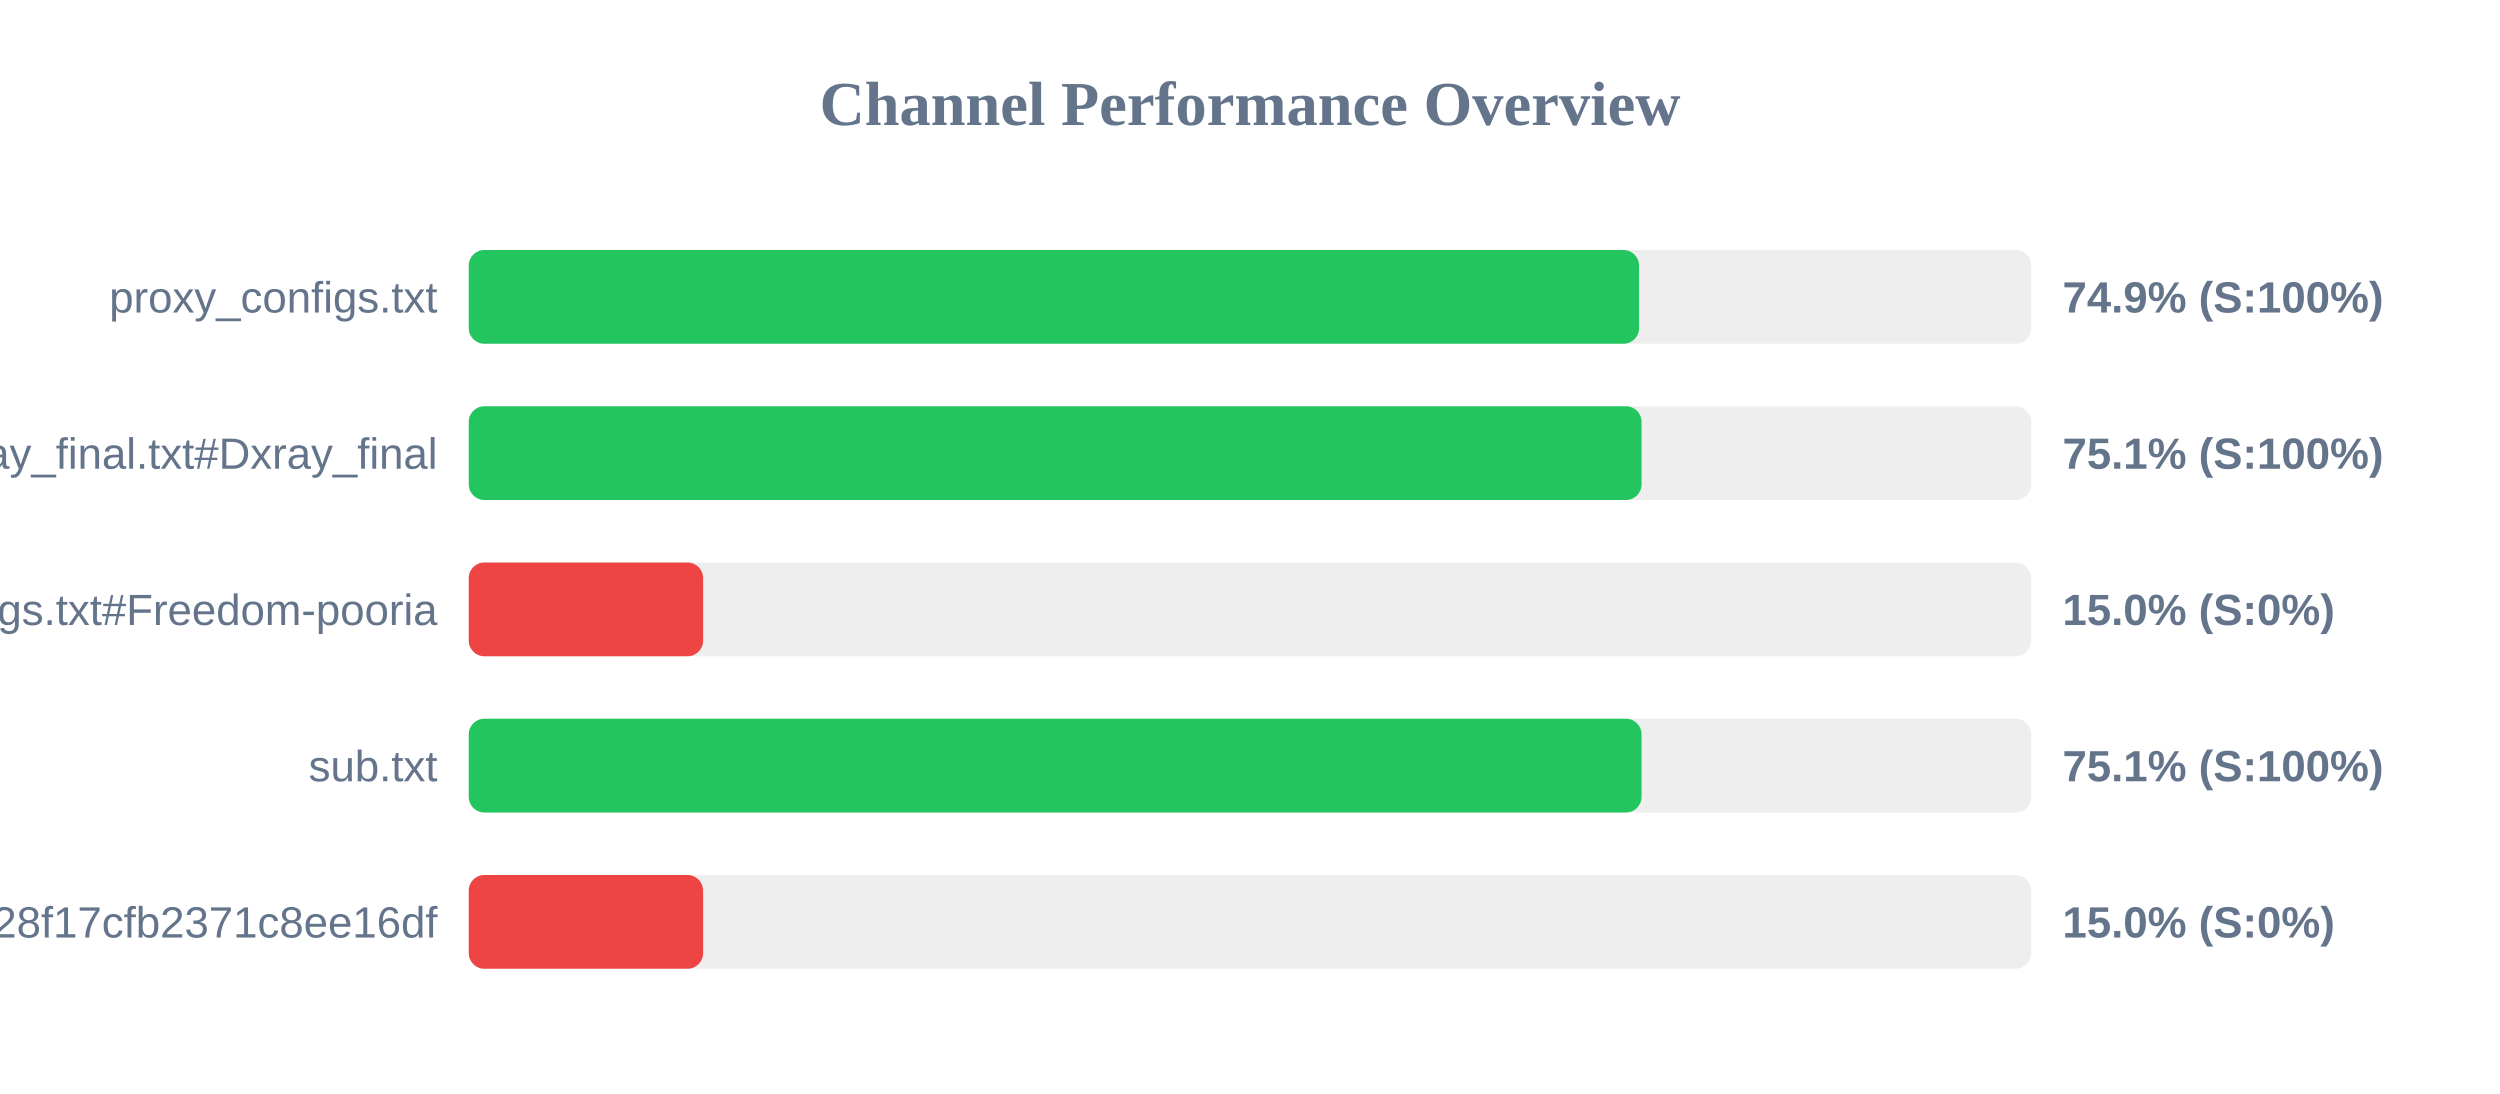
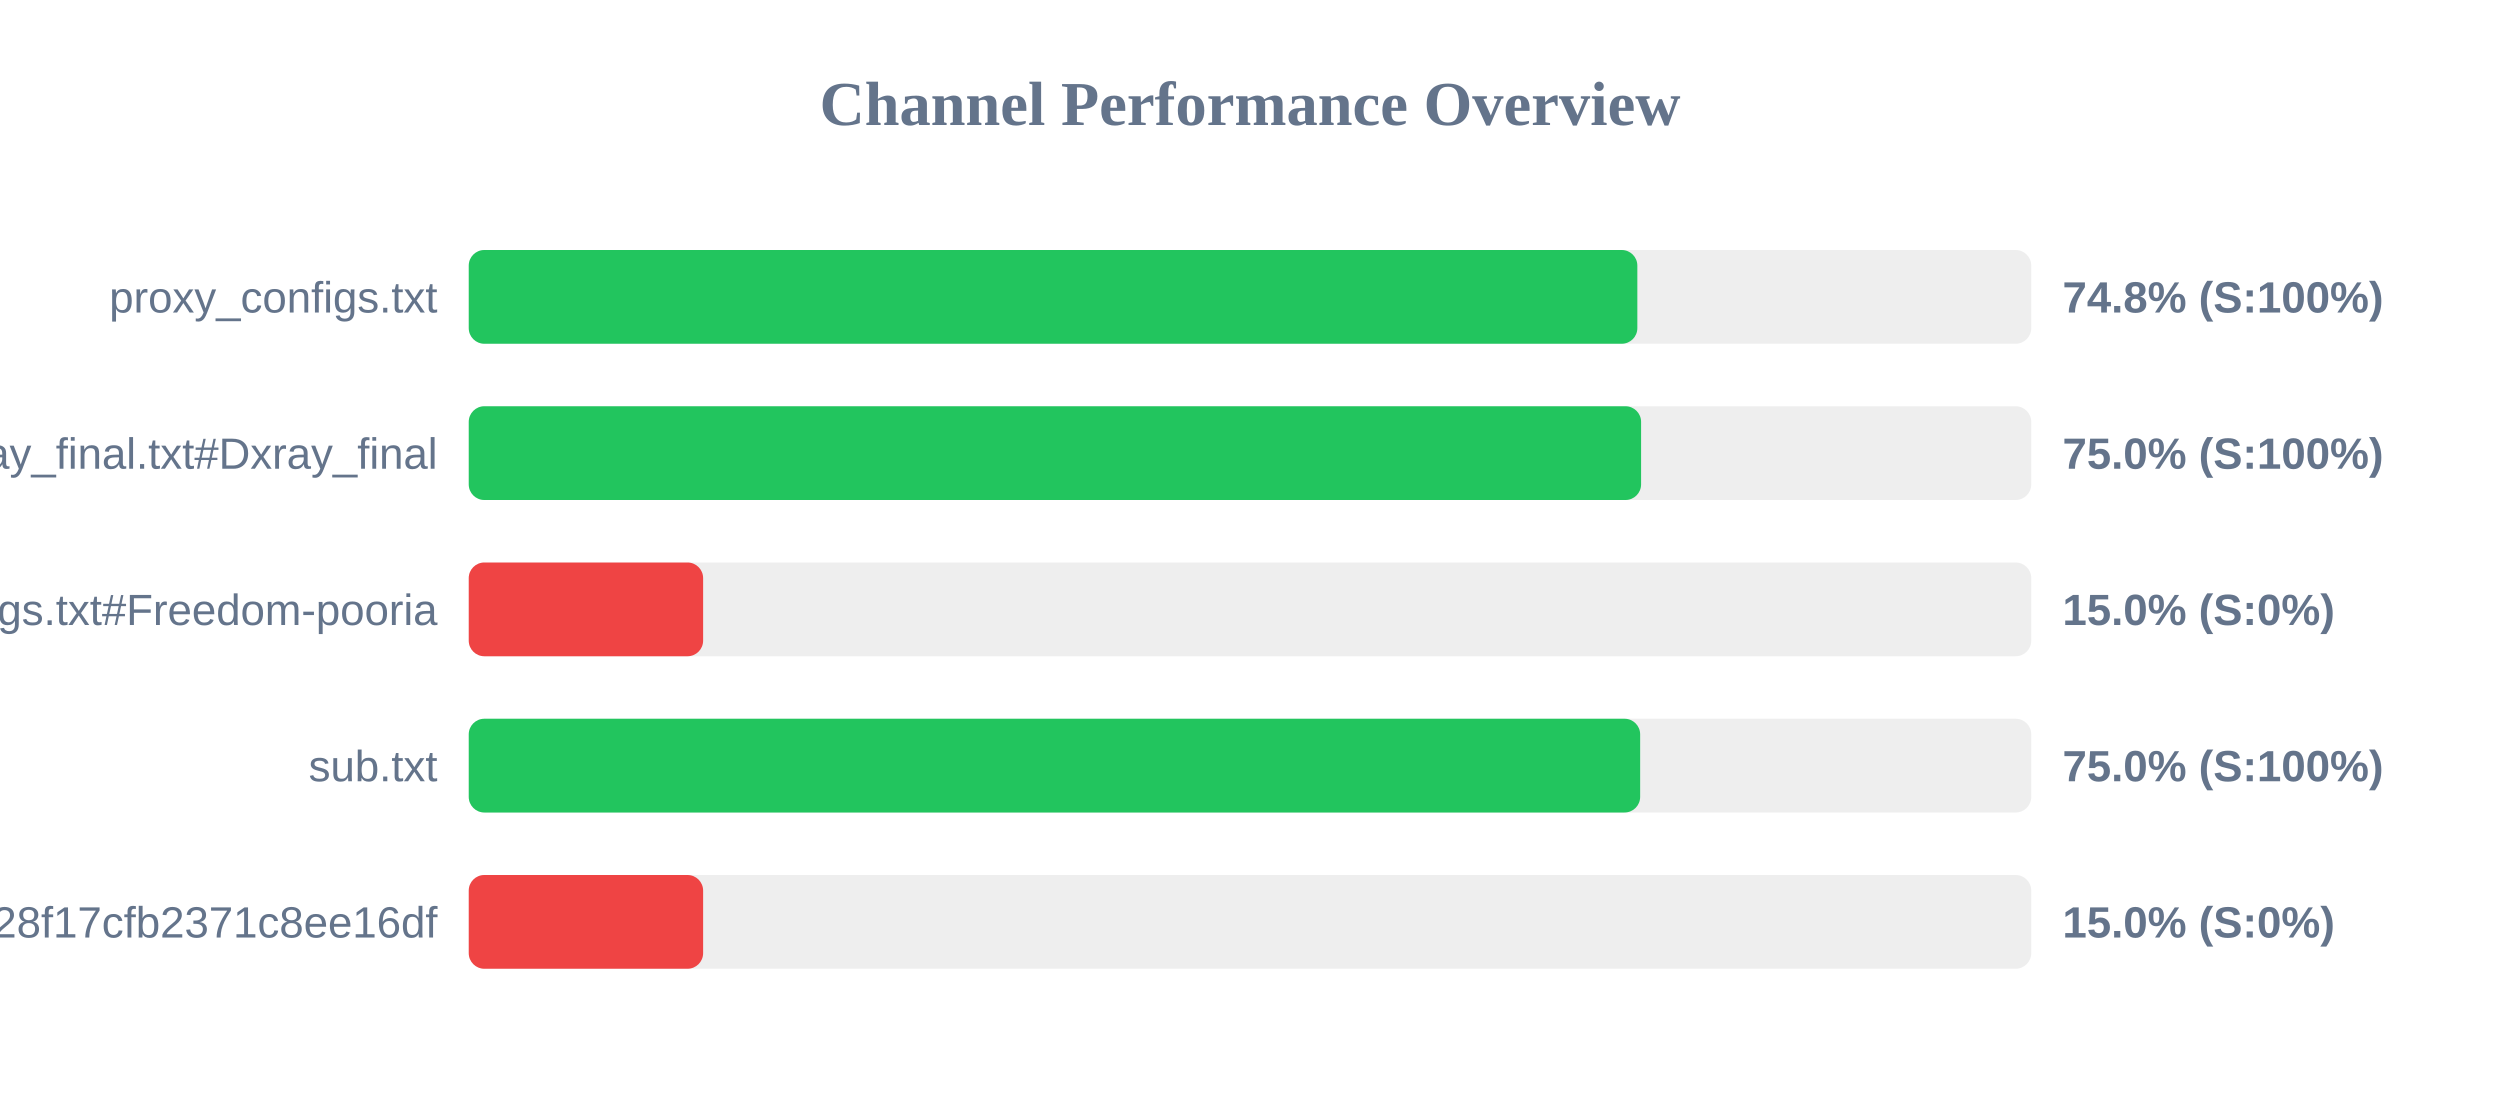
<svg xmlns="http://www.w3.org/2000/svg" width="800" height="350" version="1.1">
  <style>
        .row { font: 14px Arial; fill: #64748b; }
        .score { font: bold 14px Arial; fill: #64748b; }
    </style>
  <text x="400" y="40" text-anchor="middle" font-size="20px" font-weight="bold" fill="#64748b">Channel Performance Overview</text>
  <rect x="150" y="80" width="500" height="30" fill="#eee" rx="5" />
-   <rect x="150" y="80" width="374.5" height="30" fill="#22c55e" rx="5" />
+   <rect x="150" y="80" width="373.95" height="30" fill="#22c55e" rx="5" />
  <text x="140" y="100" text-anchor="end" class="row">proxy_configs.txt</text>
-   <text x="660" y="100" text-anchor="start" class="score">74.9% (S:100%)</text>
+   <text x="660" y="100" text-anchor="start" class="score">74.8% (S:100%)</text>
  <rect x="150" y="130" width="500" height="30" fill="#eee" rx="5" />
-   <rect x="150" y="130" width="375.3" height="30" fill="#22c55e" rx="5" />
+   <rect x="150" y="130" width="375.15" height="30" fill="#22c55e" rx="5" />
  <text x="140" y="150" text-anchor="end" class="row">xray_final.txt#Dxray_final</text>
-   <text x="660" y="150" text-anchor="start" class="score">75.1% (S:100%)</text>
+   <text x="660" y="150" text-anchor="start" class="score">75.0% (S:100%)</text>
  <rect x="150" y="180" width="500" height="30" fill="#eee" rx="5" />
  <rect x="150" y="180" width="75.0" height="30" fill="#ef4444" rx="5" />
  <text x="140" y="200" text-anchor="end" class="row">v2ray_configs.txt#Freedom-pooria</text>
  <text x="660" y="200" text-anchor="start" class="score">15.0% (S:0%)</text>
  <rect x="150" y="230" width="500" height="30" fill="#eee" rx="5" />
-   <rect x="150" y="230" width="375.3" height="30" fill="#22c55e" rx="5" />
+   <rect x="150" y="230" width="374.85" height="30" fill="#22c55e" rx="5" />
  <text x="140" y="250" text-anchor="end" class="row">sub.txt</text>
-   <text x="660" y="250" text-anchor="start" class="score">75.1% (S:100%)</text>
+   <text x="660" y="250" text-anchor="start" class="score">75.0% (S:100%)</text>
  <rect x="150" y="280" width="500" height="30" fill="#eee" rx="5" />
  <rect x="150" y="280" width="75.0" height="30" fill="#ef4444" rx="5" />
  <text x="140" y="300" text-anchor="end" class="row">?token=fedfed7b41b828f17cfb2371c8ee16df</text>
  <text x="660" y="300" text-anchor="start" class="score">15.0% (S:0%)</text>
</svg>
